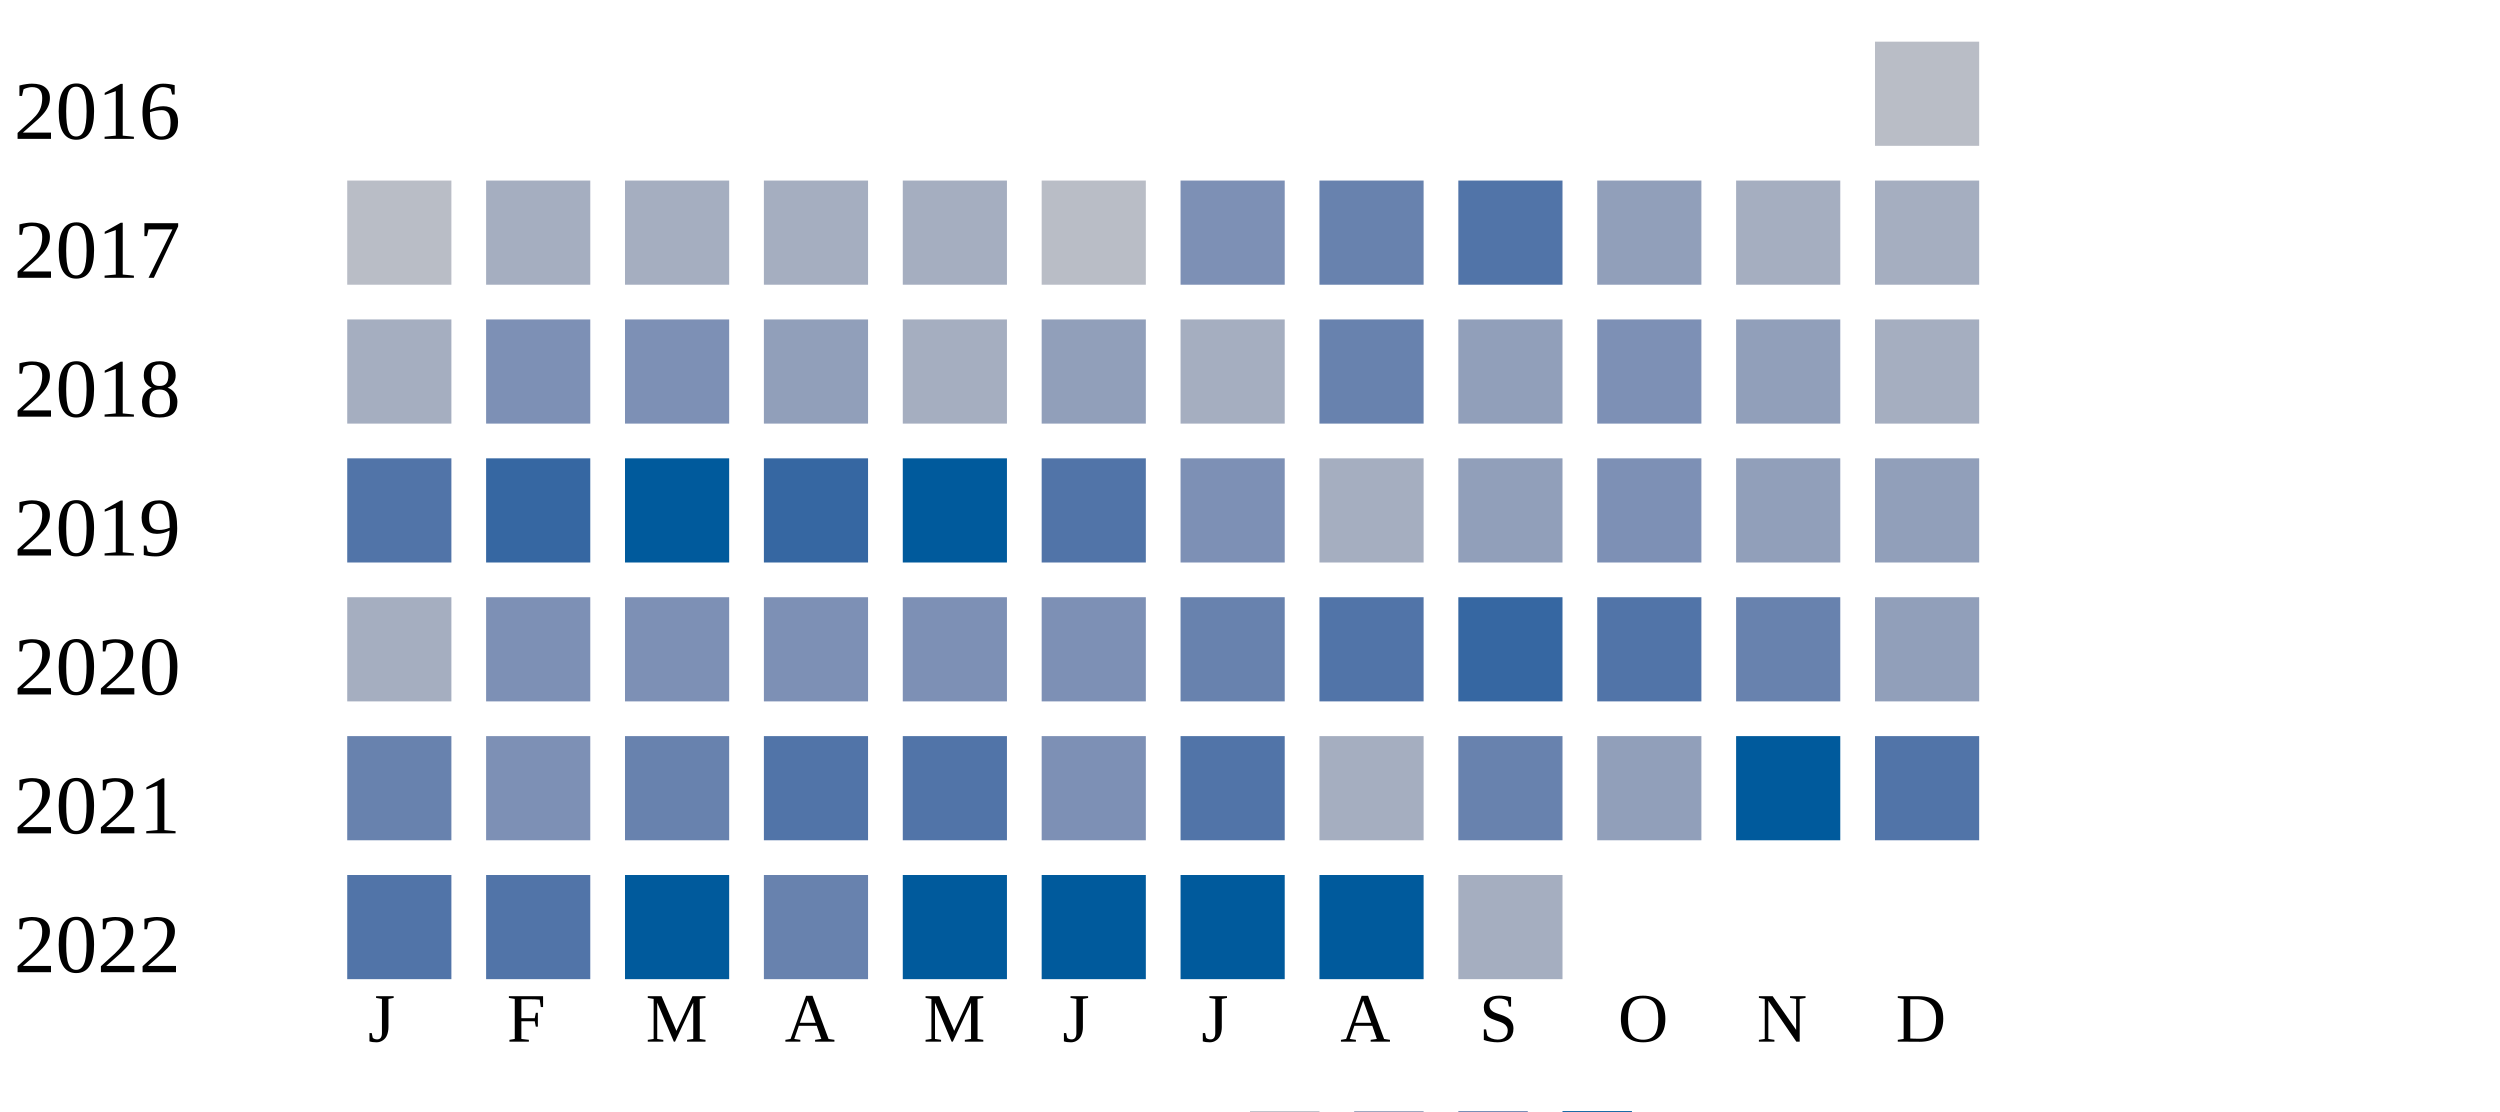
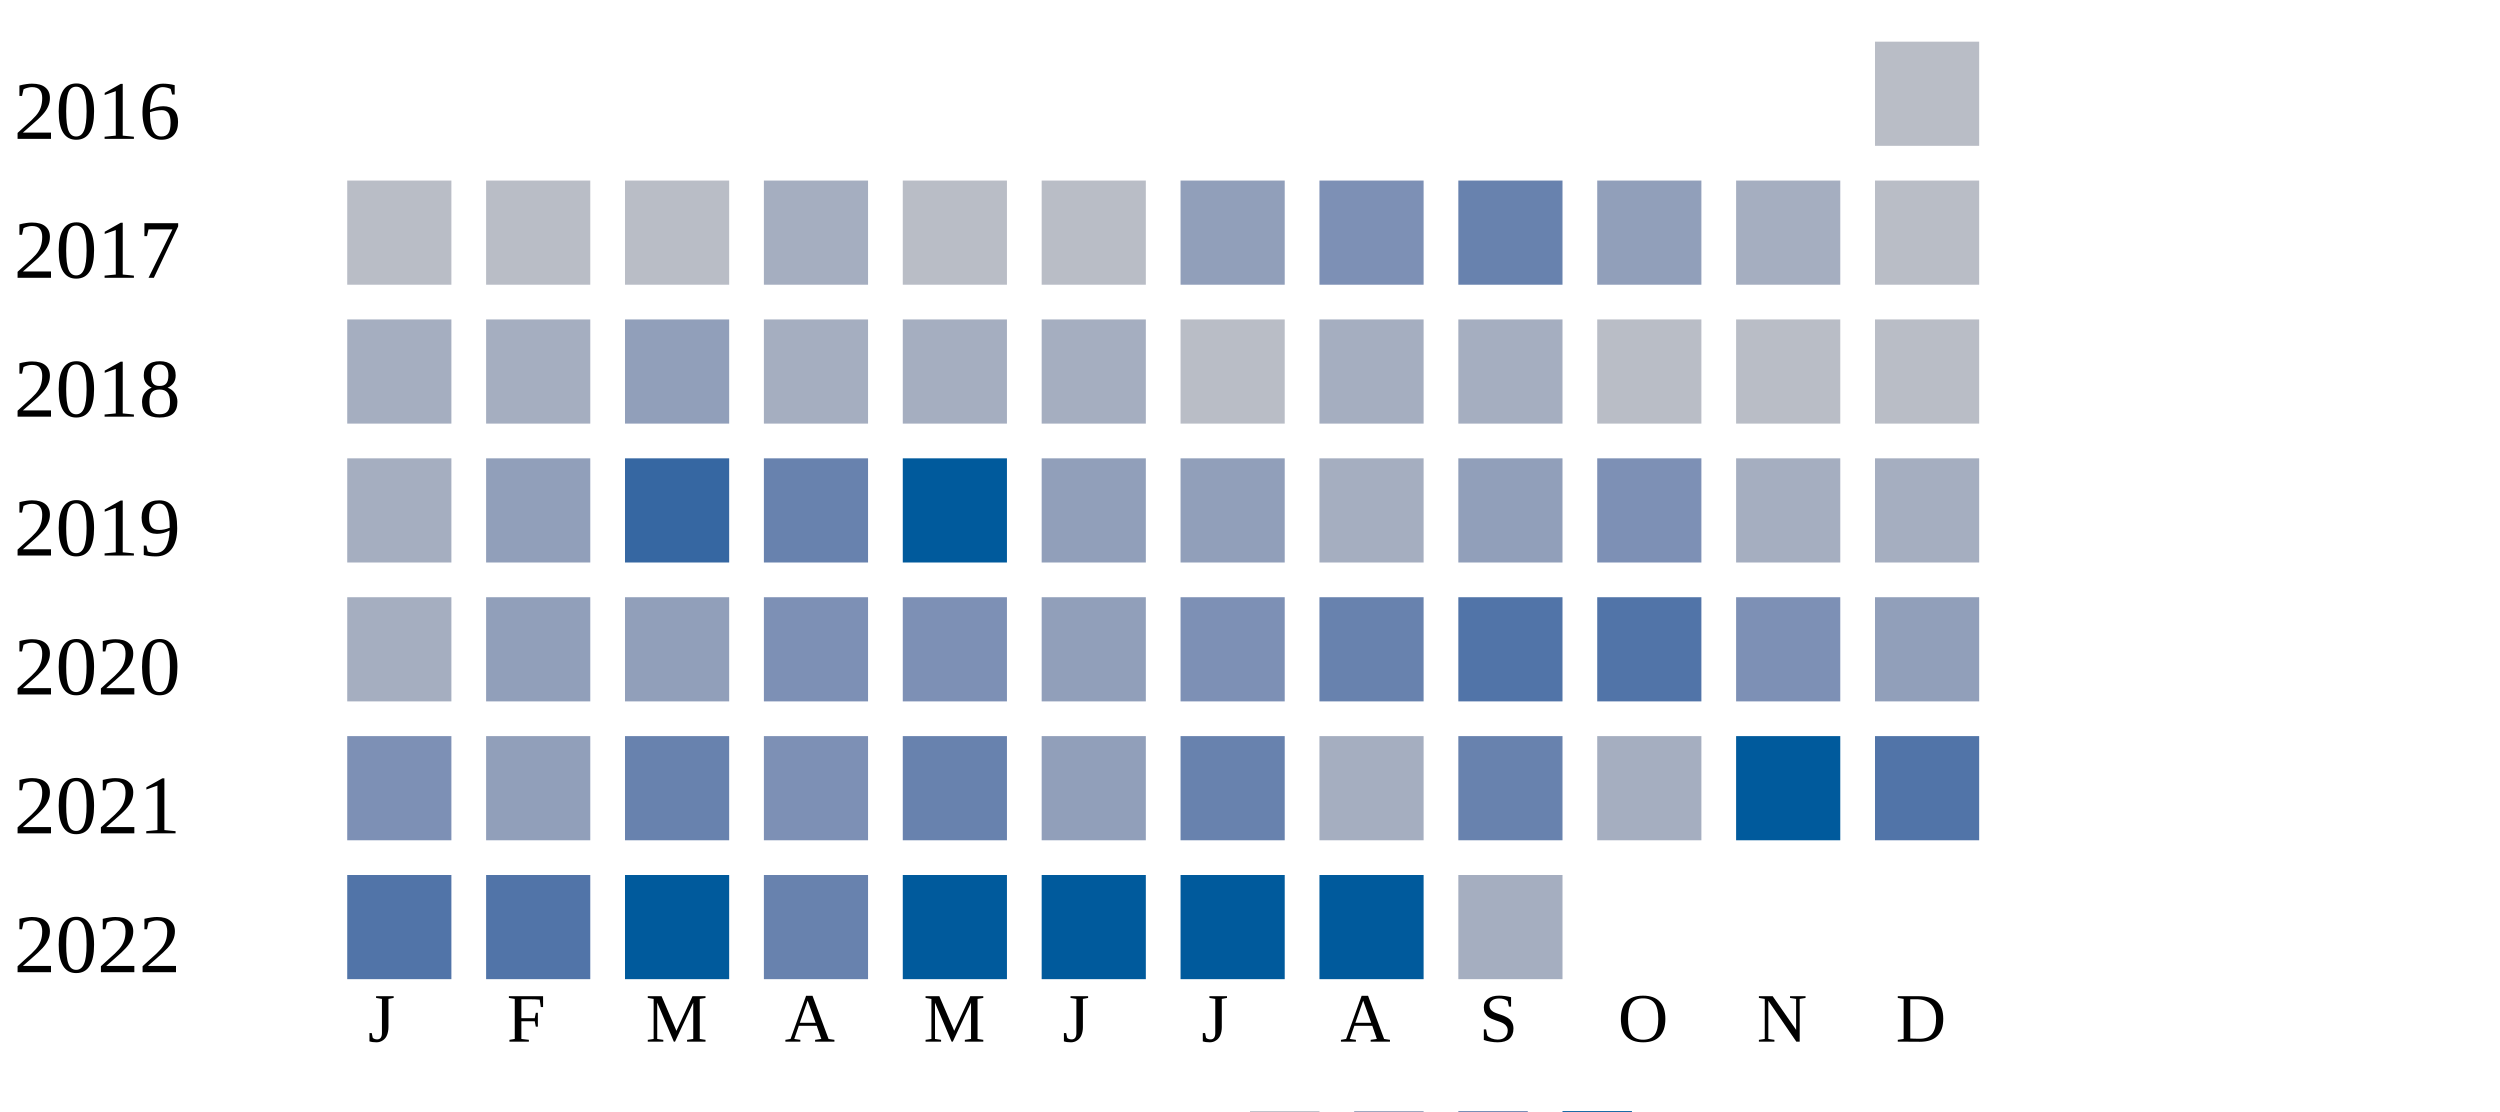
<svg xmlns="http://www.w3.org/2000/svg" width="360" height="160">
  <g transform="translate(0 0)">
    <text x="2" y="20">2016</text>
    <rect x="270" y="6" width="15" height="15" fill="#b9bdc6" />
  </g>
  <g transform="translate(0 20)">
    <text x="2" y="20">2017</text>
    <rect x="50" y="6" width="15" height="15" fill="#b9bdc6" />
-     <rect x="70" y="6" width="15" height="15" fill="#a5aec0" />
-     <rect x="90" y="6" width="15" height="15" fill="#a5aec0" />
+     <rect x="70" y="6" width="15" height="15" fill="#b9bdc6" />
+     <rect x="90" y="6" width="15" height="15" fill="#b9bdc6" />
    <rect x="110" y="6" width="15" height="15" fill="#a5aec0" />
-     <rect x="130" y="6" width="15" height="15" fill="#a5aec0" />
+     <rect x="130" y="6" width="15" height="15" fill="#b9bdc6" />
    <rect x="150" y="6" width="15" height="15" fill="#b9bdc6" />
-     <rect x="170" y="6" width="15" height="15" fill="#7d90b5" />
-     <rect x="190" y="6" width="15" height="15" fill="#6882ae" />
-     <rect x="210" y="6" width="15" height="15" fill="#5174a8" />
+     <rect x="170" y="6" width="15" height="15" fill="#919fba" />
+     <rect x="190" y="6" width="15" height="15" fill="#7d90b5" />
+     <rect x="210" y="6" width="15" height="15" fill="#6882ae" />
    <rect x="230" y="6" width="15" height="15" fill="#919fba" />
    <rect x="250" y="6" width="15" height="15" fill="#a5aec0" />
-     <rect x="270" y="6" width="15" height="15" fill="#a5aec0" />
+     <rect x="270" y="6" width="15" height="15" fill="#b9bdc6" />
  </g>
  <g transform="translate(0 40)">
    <text x="2" y="20">2018</text>
    <rect x="50" y="6" width="15" height="15" fill="#a5aec0" />
-     <rect x="70" y="6" width="15" height="15" fill="#7d90b5" />
-     <rect x="90" y="6" width="15" height="15" fill="#7d90b5" />
-     <rect x="110" y="6" width="15" height="15" fill="#919fba" />
+     <rect x="70" y="6" width="15" height="15" fill="#a5aec0" />
+     <rect x="90" y="6" width="15" height="15" fill="#919fba" />
+     <rect x="110" y="6" width="15" height="15" fill="#a5aec0" />
    <rect x="130" y="6" width="15" height="15" fill="#a5aec0" />
-     <rect x="150" y="6" width="15" height="15" fill="#919fba" />
-     <rect x="170" y="6" width="15" height="15" fill="#a5aec0" />
-     <rect x="190" y="6" width="15" height="15" fill="#6882ae" />
-     <rect x="210" y="6" width="15" height="15" fill="#919fba" />
-     <rect x="230" y="6" width="15" height="15" fill="#7d90b5" />
-     <rect x="250" y="6" width="15" height="15" fill="#919fba" />
-     <rect x="270" y="6" width="15" height="15" fill="#a5aec0" />
+     <rect x="150" y="6" width="15" height="15" fill="#a5aec0" />
+     <rect x="170" y="6" width="15" height="15" fill="#b9bdc6" />
+     <rect x="190" y="6" width="15" height="15" fill="#a5aec0" />
+     <rect x="210" y="6" width="15" height="15" fill="#a5aec0" />
+     <rect x="230" y="6" width="15" height="15" fill="#b9bdc6" />
+     <rect x="250" y="6" width="15" height="15" fill="#b9bdc6" />
+     <rect x="270" y="6" width="15" height="15" fill="#b9bdc6" />
  </g>
  <g transform="translate(0 60)">
    <text x="2" y="20">2019</text>
-     <rect x="50" y="6" width="15" height="15" fill="#5174a8" />
-     <rect x="70" y="6" width="15" height="15" fill="#3667a2" />
-     <rect x="90" y="6" width="15" height="15" fill="#005a9c" />
-     <rect x="110" y="6" width="15" height="15" fill="#3667a2" />
+     <rect x="50" y="6" width="15" height="15" fill="#a5aec0" />
+     <rect x="70" y="6" width="15" height="15" fill="#919fba" />
+     <rect x="90" y="6" width="15" height="15" fill="#3667a2" />
+     <rect x="110" y="6" width="15" height="15" fill="#6882ae" />
    <rect x="130" y="6" width="15" height="15" fill="#005a9c" />
-     <rect x="150" y="6" width="15" height="15" fill="#5174a8" />
-     <rect x="170" y="6" width="15" height="15" fill="#7d90b5" />
+     <rect x="150" y="6" width="15" height="15" fill="#919fba" />
+     <rect x="170" y="6" width="15" height="15" fill="#919fba" />
    <rect x="190" y="6" width="15" height="15" fill="#a5aec0" />
    <rect x="210" y="6" width="15" height="15" fill="#919fba" />
    <rect x="230" y="6" width="15" height="15" fill="#7d90b5" />
-     <rect x="250" y="6" width="15" height="15" fill="#919fba" />
-     <rect x="270" y="6" width="15" height="15" fill="#919fba" />
+     <rect x="250" y="6" width="15" height="15" fill="#a5aec0" />
+     <rect x="270" y="6" width="15" height="15" fill="#a5aec0" />
  </g>
  <g transform="translate(0 80)">
    <text x="2" y="20">2020</text>
    <rect x="50" y="6" width="15" height="15" fill="#a5aec0" />
-     <rect x="70" y="6" width="15" height="15" fill="#7d90b5" />
-     <rect x="90" y="6" width="15" height="15" fill="#7d90b5" />
+     <rect x="70" y="6" width="15" height="15" fill="#919fba" />
+     <rect x="90" y="6" width="15" height="15" fill="#919fba" />
    <rect x="110" y="6" width="15" height="15" fill="#7d90b5" />
    <rect x="130" y="6" width="15" height="15" fill="#7d90b5" />
-     <rect x="150" y="6" width="15" height="15" fill="#7d90b5" />
-     <rect x="170" y="6" width="15" height="15" fill="#6882ae" />
-     <rect x="190" y="6" width="15" height="15" fill="#5174a8" />
-     <rect x="210" y="6" width="15" height="15" fill="#3667a2" />
+     <rect x="150" y="6" width="15" height="15" fill="#919fba" />
+     <rect x="170" y="6" width="15" height="15" fill="#7d90b5" />
+     <rect x="190" y="6" width="15" height="15" fill="#6882ae" />
+     <rect x="210" y="6" width="15" height="15" fill="#5174a8" />
    <rect x="230" y="6" width="15" height="15" fill="#5174a8" />
-     <rect x="250" y="6" width="15" height="15" fill="#6882ae" />
+     <rect x="250" y="6" width="15" height="15" fill="#7d90b5" />
    <rect x="270" y="6" width="15" height="15" fill="#919fba" />
  </g>
  <g transform="translate(0 100)">
    <text x="2" y="20">2021</text>
-     <rect x="50" y="6" width="15" height="15" fill="#6882ae" />
-     <rect x="70" y="6" width="15" height="15" fill="#7d90b5" />
+     <rect x="50" y="6" width="15" height="15" fill="#7d90b5" />
+     <rect x="70" y="6" width="15" height="15" fill="#919fba" />
    <rect x="90" y="6" width="15" height="15" fill="#6882ae" />
-     <rect x="110" y="6" width="15" height="15" fill="#5174a8" />
-     <rect x="130" y="6" width="15" height="15" fill="#5174a8" />
-     <rect x="150" y="6" width="15" height="15" fill="#7d90b5" />
-     <rect x="170" y="6" width="15" height="15" fill="#5174a8" />
+     <rect x="110" y="6" width="15" height="15" fill="#7d90b5" />
+     <rect x="130" y="6" width="15" height="15" fill="#6882ae" />
+     <rect x="150" y="6" width="15" height="15" fill="#919fba" />
+     <rect x="170" y="6" width="15" height="15" fill="#6882ae" />
    <rect x="190" y="6" width="15" height="15" fill="#a5aec0" />
    <rect x="210" y="6" width="15" height="15" fill="#6882ae" />
-     <rect x="230" y="6" width="15" height="15" fill="#919fba" />
+     <rect x="230" y="6" width="15" height="15" fill="#a5aec0" />
    <rect x="250" y="6" width="15" height="15" fill="#005a9c" />
    <rect x="270" y="6" width="15" height="15" fill="#5174a8" />
  </g>
  <g transform="translate(0 120)">
    <text x="2" y="20">2022</text>
    <rect x="50" y="6" width="15" height="15" fill="#5174a8" />
    <rect x="70" y="6" width="15" height="15" fill="#5174a8" />
    <rect x="90" y="6" width="15" height="15" fill="#005a9c" />
    <rect x="110" y="6" width="15" height="15" fill="#6882ae" />
    <rect x="130" y="6" width="15" height="15" fill="#005a9c" />
    <rect x="150" y="6" width="15" height="15" fill="#005a9c" />
    <rect x="170" y="6" width="15" height="15" fill="#005a9c" />
    <rect x="190" y="6" width="15" height="15" fill="#005a9c" />
    <rect x="210" y="6" width="15" height="15" fill="#a5aec0" />
  </g>
  <text style="font-size: 10px; text-align: center" x="53" y="150">J</text>
  <text style="font-size: 10px; text-align: center" x="73" y="150">F</text>
  <text style="font-size: 10px; text-align: center" x="93" y="150">M</text>
  <text style="font-size: 10px; text-align: center" x="113" y="150">A</text>
  <text style="font-size: 10px; text-align: center" x="133" y="150">M</text>
  <text style="font-size: 10px; text-align: center" x="153" y="150">J</text>
  <text style="font-size: 10px; text-align: center" x="173" y="150">J</text>
  <text style="font-size: 10px; text-align: center" x="193" y="150">A</text>
  <text style="font-size: 10px; text-align: center" x="213" y="150">S</text>
  <text style="font-size: 10px; text-align: center" x="233" y="150">O</text>
  <text style="font-size: 10px; text-align: center" x="253" y="150">N</text>
  <text style="font-size: 10px; text-align: center" x="273" y="150">D</text>
  <text style="font-size: 10px;" x="155" y="169">Less</text>
  <rect fill="#b9bdc6" width="10" height="10" x="180" y="160" />
  <rect fill="#919fba" width="10" height="10" x="195" y="160" />
  <rect fill="#6882ae" width="10" height="10" x="210" y="160" />
  <rect fill="#005a9c" width="10" height="10" x="225" y="160" />
  <text x="240" y="169" style="font-size: 10px;">More</text>
</svg>
